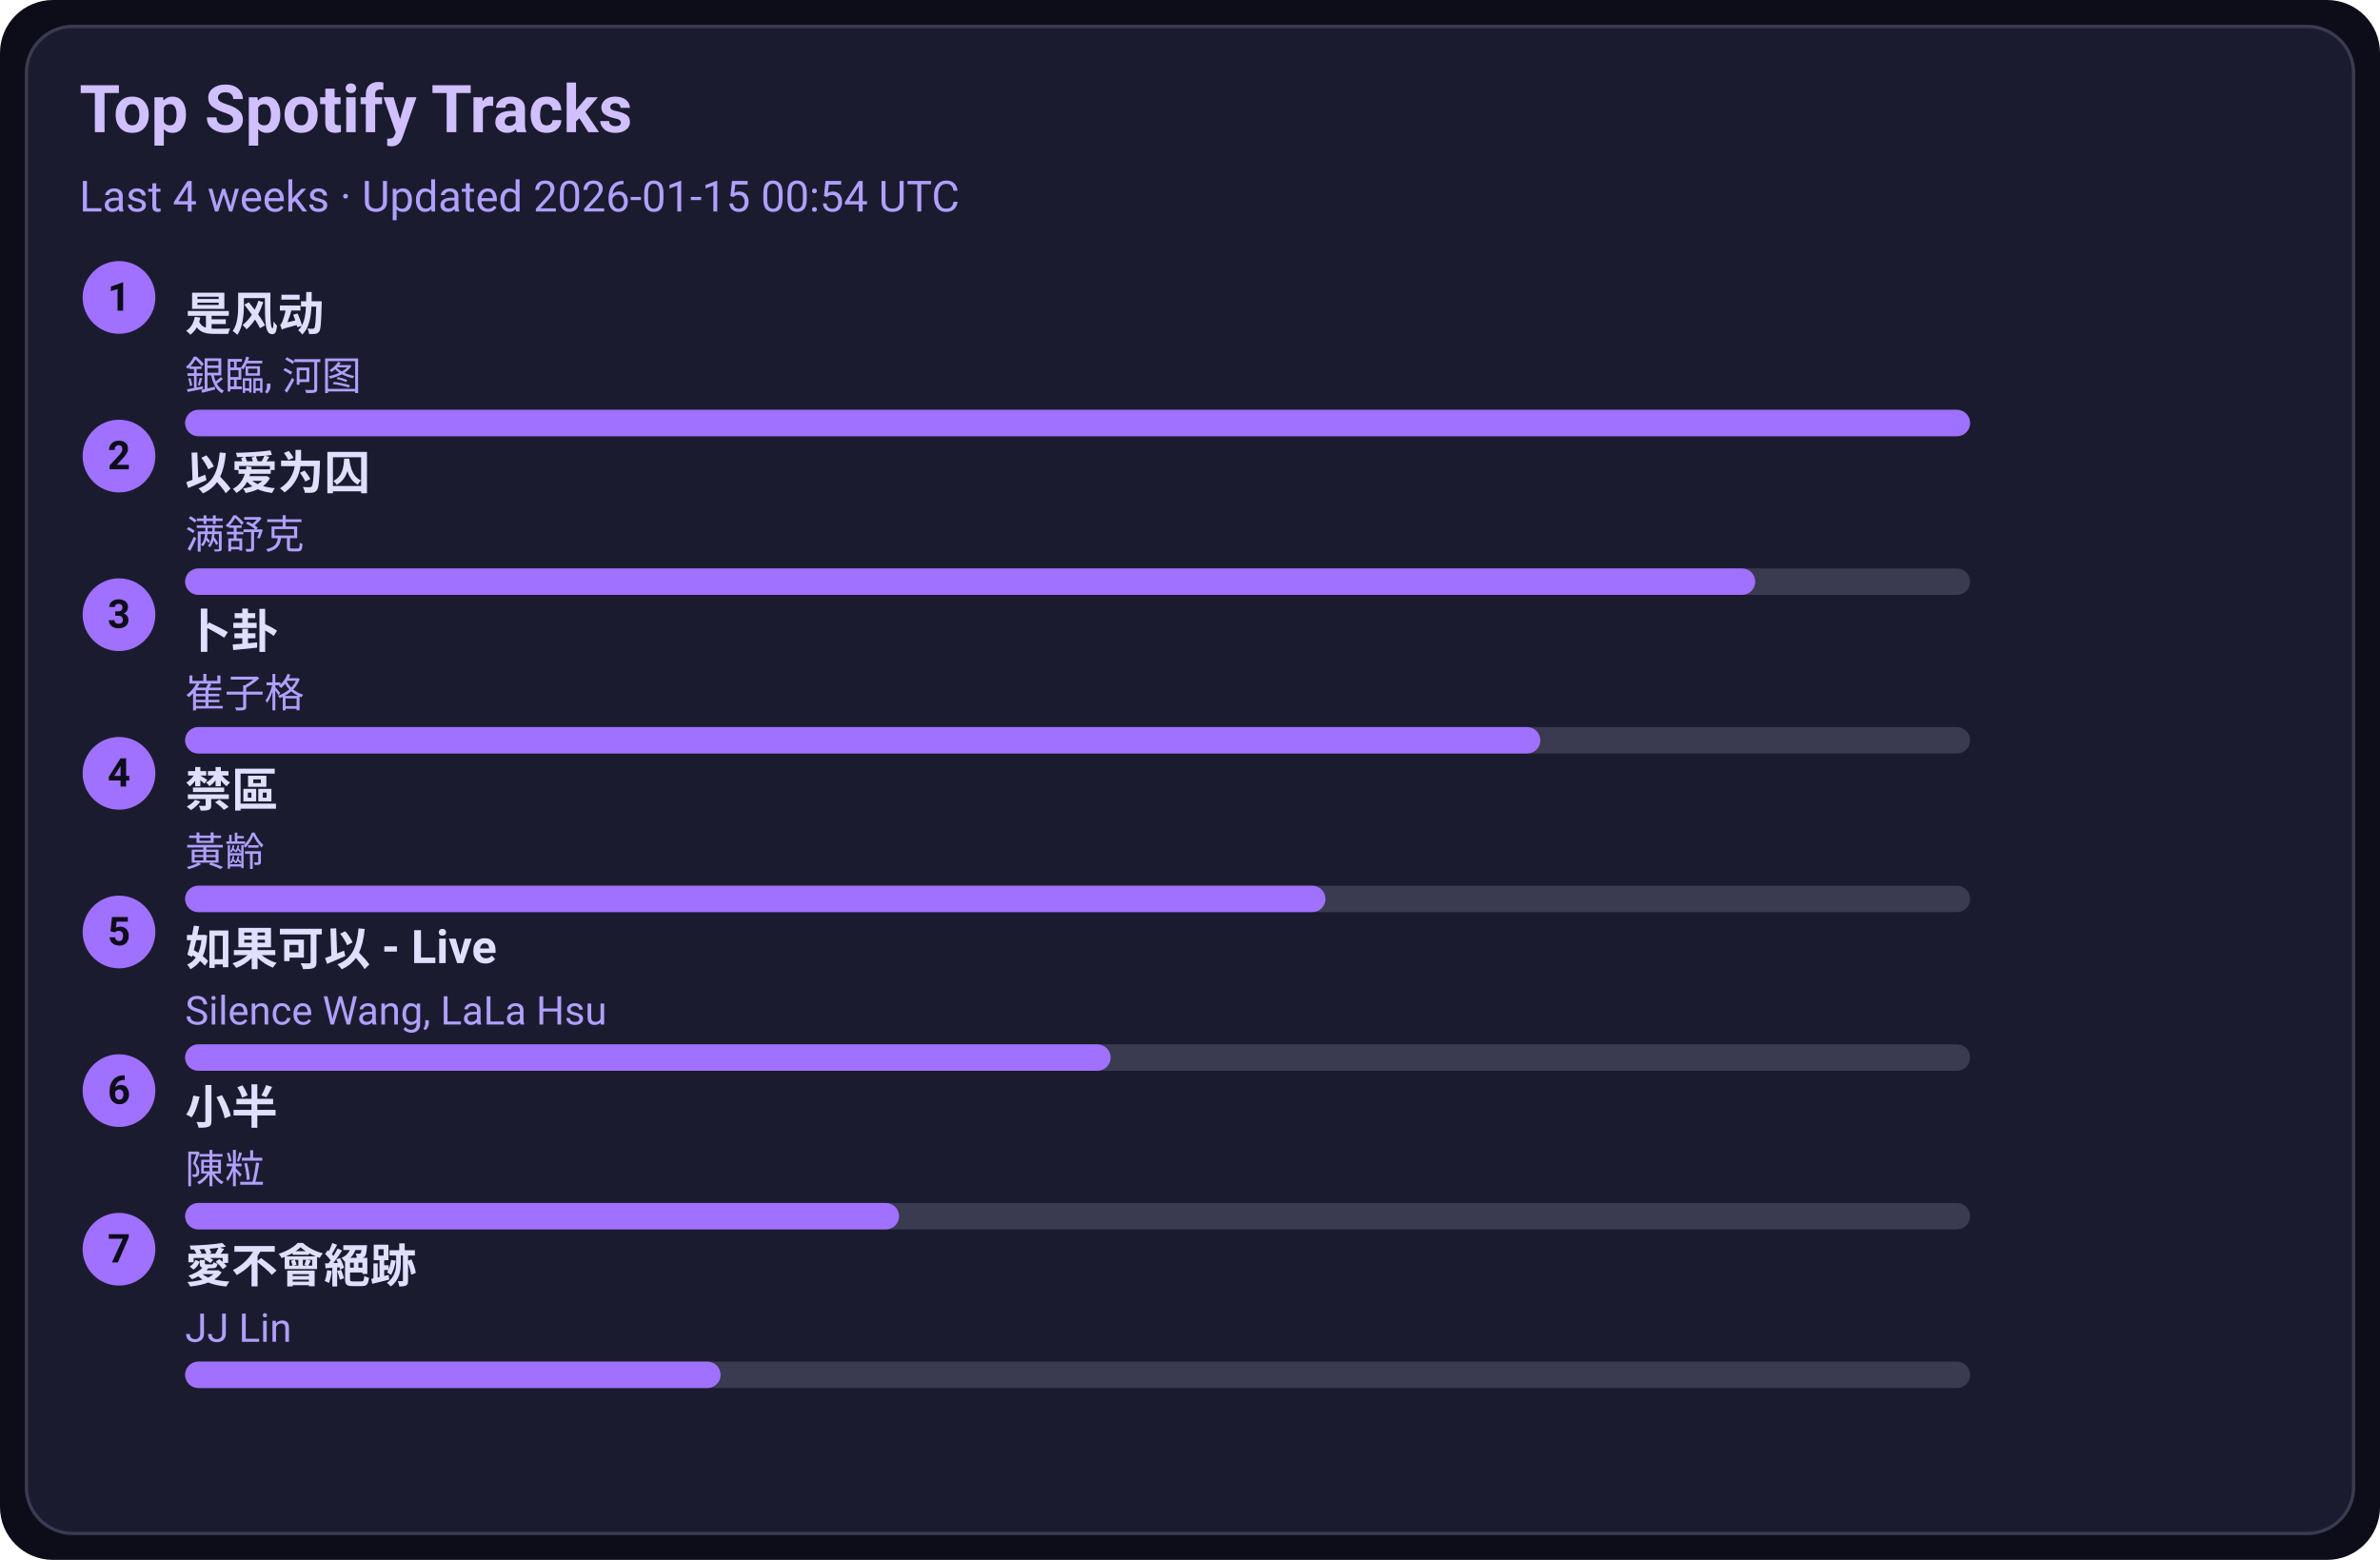
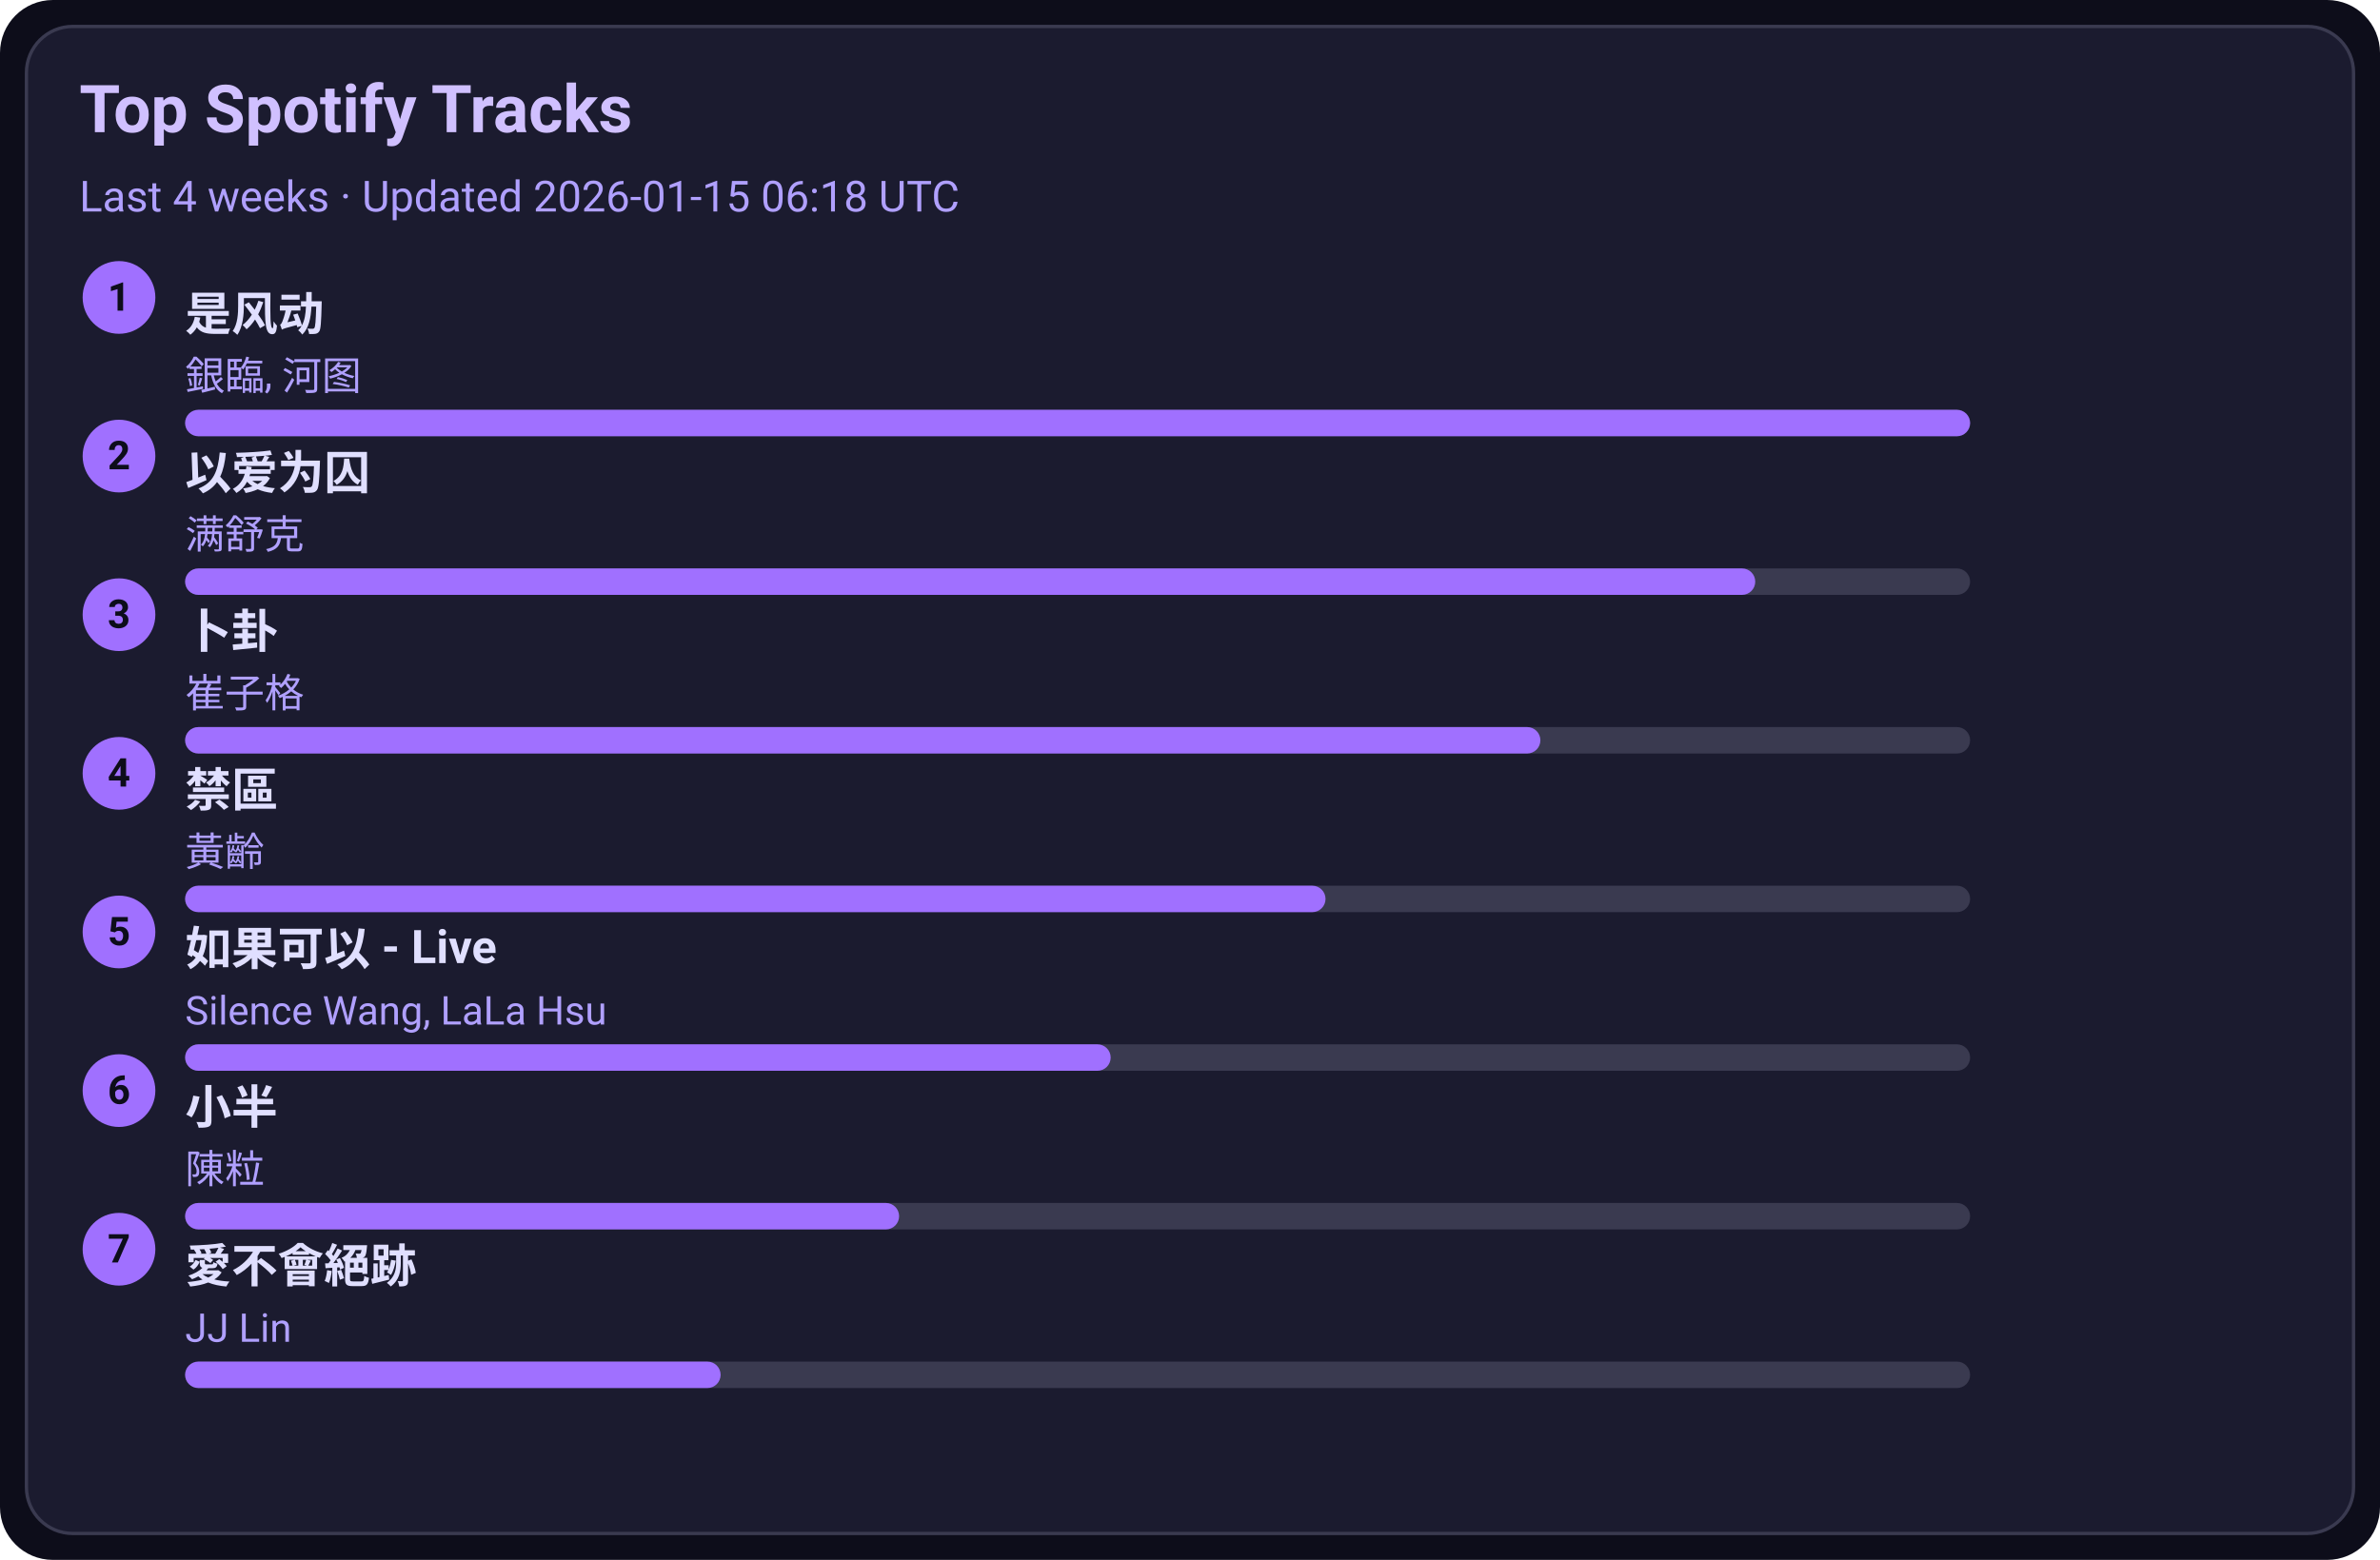
<svg xmlns="http://www.w3.org/2000/svg" width="720" height="472" viewBox="0 0 720 472">
  <style>text{font-family:-apple-system,BlinkMacSystemFont,Segoe UI,Roboto,Ubuntu,Helvetica Neue,Arial,Noto Sans,sans-serif}</style>
  <rect width="720" height="472" rx="16" fill="#0d0d1a" />
  <rect x="8" y="8" width="704" height="456" rx="14" fill="#1b1b2f" stroke="#3a3a50" />
  <text x="24" y="40" font-size="20" fill="#d0c0ff" font-weight="600">Top Spotify Tracks</text>
-   <text x="24" y="64" font-size="13" fill="#b0a0ff">Last 4 weeks · Updated 2026-01-15 00:54 UTC</text>
+   <text x="24" y="64" font-size="13" fill="#b0a0ff">Last 4 weeks · Updated 2026-01-15 06:18 UTC</text>
  <circle cx="36" cy="90" r="11" fill="#a070ff" />
  <text x="36" y="94" text-anchor="middle" font-size="12" fill="#0d0d1a" font-weight="700">1</text>
  <a href="https://open.spotify.com/track/3lePQ8c4jq7bTePsXEmslh" target="_blank" rel="noopener noreferrer">
    <text x="56" y="100" font-size="14" fill="#e0dfff" font-weight="600">是风动</text>
  </a>
  <text x="56" y="118" font-size="12" fill="#b0a0ff">銀臨, 河图</text>
  <rect x="56" y="124" width="540" height="8" rx="4" fill="#3a3a50" />
  <rect x="56" y="124" width="540" height="8" rx="4" fill="#a070ff" />
  <circle cx="36" cy="138" r="11" fill="#a070ff" />
  <text x="36" y="142" text-anchor="middle" font-size="12" fill="#0d0d1a" font-weight="700">2</text>
  <a href="https://open.spotify.com/track/0RW2LEfGQK5BaIho6sSLqf" target="_blank" rel="noopener noreferrer">
    <text x="56" y="148" font-size="14" fill="#e0dfff" font-weight="600">以爱为囚</text>
  </a>
  <text x="56" y="166" font-size="12" fill="#b0a0ff">满舒克</text>
  <rect x="56" y="172" width="540" height="8" rx="4" fill="#3a3a50" />
  <rect x="56" y="172" width="475" height="8" rx="4" fill="#a070ff" />
  <circle cx="36" cy="186" r="11" fill="#a070ff" />
  <text x="36" y="190" text-anchor="middle" font-size="12" fill="#0d0d1a" font-weight="700">3</text>
  <a href="https://open.spotify.com/track/4ToeYifpQaikbYa7krOD6s" target="_blank" rel="noopener noreferrer">
    <text x="56" y="196" font-size="14" fill="#e0dfff" font-weight="600">卜卦</text>
  </a>
  <text x="56" y="214" font-size="12" fill="#b0a0ff">崔子格</text>
  <rect x="56" y="220" width="540" height="8" rx="4" fill="#3a3a50" />
  <rect x="56" y="220" width="410" height="8" rx="4" fill="#a070ff" />
  <circle cx="36" cy="234" r="11" fill="#a070ff" />
  <text x="36" y="238" text-anchor="middle" font-size="12" fill="#0d0d1a" font-weight="700">4</text>
  <a href="https://open.spotify.com/track/5HAMeMgu9hGL5a8ZwNz6cp" target="_blank" rel="noopener noreferrer">
    <text x="56" y="244" font-size="14" fill="#e0dfff" font-weight="600">禁區</text>
  </a>
  <text x="56" y="262" font-size="12" fill="#b0a0ff">黃齡</text>
  <rect x="56" y="268" width="540" height="8" rx="4" fill="#3a3a50" />
  <rect x="56" y="268" width="345" height="8" rx="4" fill="#a070ff" />
  <circle cx="36" cy="282" r="11" fill="#a070ff" />
  <text x="36" y="286" text-anchor="middle" font-size="12" fill="#0d0d1a" font-weight="700">5</text>
  <a href="https://open.spotify.com/track/6IF65dJzfmPcX7jwDegwoo" target="_blank" rel="noopener noreferrer">
    <text x="56" y="292" font-size="14" fill="#e0dfff" font-weight="600">如果可以 - Live</text>
  </a>
  <text x="56" y="310" font-size="12" fill="#b0a0ff">Silence Wang, LaLa Hsu</text>
  <rect x="56" y="316" width="540" height="8" rx="4" fill="#3a3a50" />
  <rect x="56" y="316" width="280" height="8" rx="4" fill="#a070ff" />
  <circle cx="36" cy="330" r="11" fill="#a070ff" />
  <text x="36" y="334" text-anchor="middle" font-size="12" fill="#0d0d1a" font-weight="700">6</text>
  <a href="https://open.spotify.com/track/3QxWTqyIT4O9bokIZlNDpo" target="_blank" rel="noopener noreferrer">
    <text x="56" y="340" font-size="14" fill="#e0dfff" font-weight="600">小半</text>
  </a>
  <text x="56" y="358" font-size="12" fill="#b0a0ff">陳粒</text>
  <rect x="56" y="364" width="540" height="8" rx="4" fill="#3a3a50" />
  <rect x="56" y="364" width="216" height="8" rx="4" fill="#a070ff" />
  <circle cx="36" cy="378" r="11" fill="#a070ff" />
  <text x="36" y="382" text-anchor="middle" font-size="12" fill="#0d0d1a" font-weight="700">7</text>
  <a href="https://open.spotify.com/track/3zP4GbFEI4GLJMblRgLmdK" target="_blank" rel="noopener noreferrer">
    <text x="56" y="388" font-size="14" fill="#e0dfff" font-weight="600">愛不會絕跡</text>
  </a>
  <text x="56" y="406" font-size="12" fill="#b0a0ff">JJ Lin</text>
  <rect x="56" y="412" width="540" height="8" rx="4" fill="#3a3a50" />
  <rect x="56" y="412" width="162" height="8" rx="4" fill="#a070ff" />
</svg>
